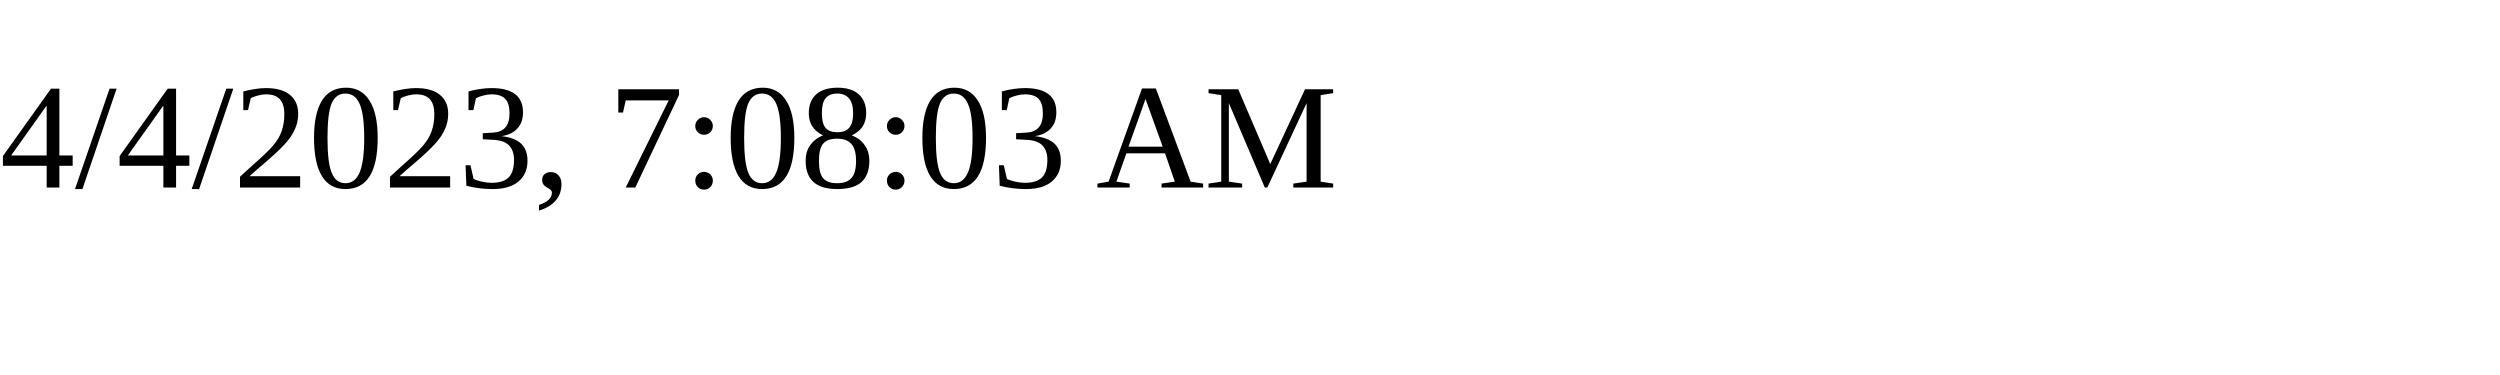
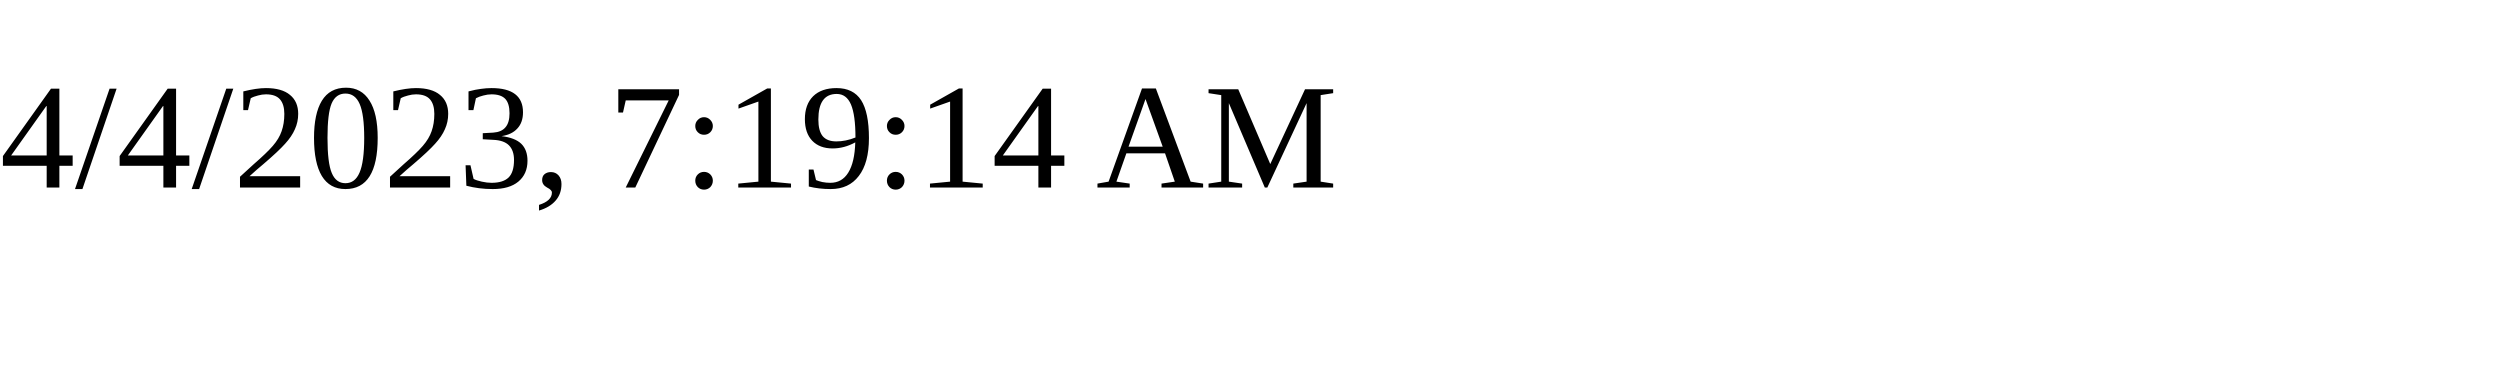
<svg xmlns="http://www.w3.org/2000/svg" height="30" width="200">
-   <text x="0" y="15">4/4/2023, 7:08:03 AM</text>
+   <text x="0" y="15">4/4/2023, 7:19:14 AM</text>
</svg>
